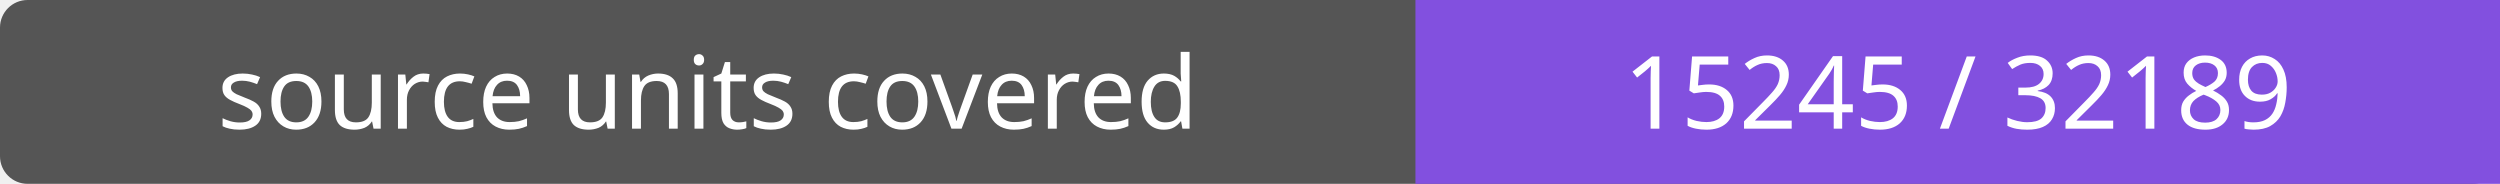
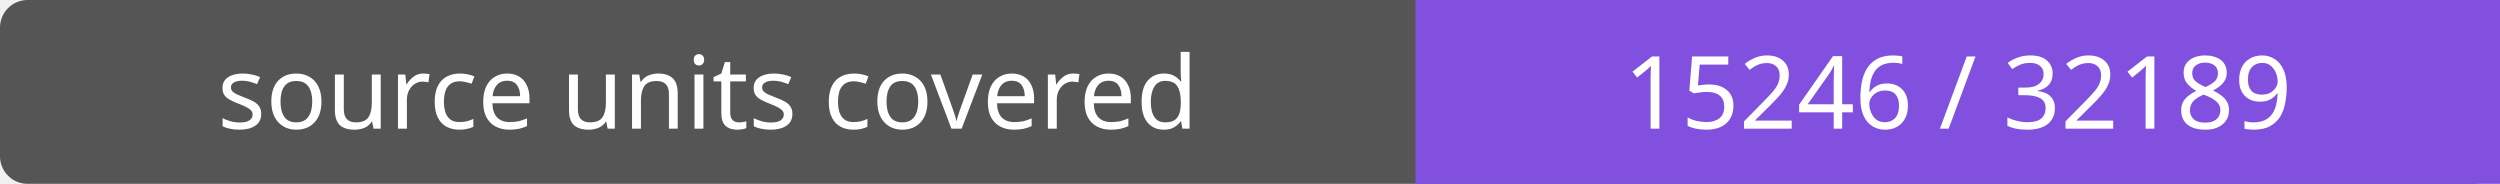
- <svg xmlns="http://www.w3.org/2000/svg" width="272" height="20" role="img" aria-label="source units covered: 15245 / 32189">
+ <svg xmlns="http://www.w3.org/2000/svg" width="272" height="20" role="img" aria-label="source units covered: 15246 / 32189">
  <rect width="272" height="20" rx="3" fill="#555" />
  <path fill="#8250df" d="M154 0h118v20H154z" />
  <g fill="#fff" text-anchor="middle" font-family="Verdana,sans-serif" font-size="11">
    <text x="77.0" y="14">source units covered</text>
-     <text x="213.0" y="14">15245 / 32189</text>
+     <text x="213.0" y="14">15246 / 32189</text>
  </g>
</svg>
